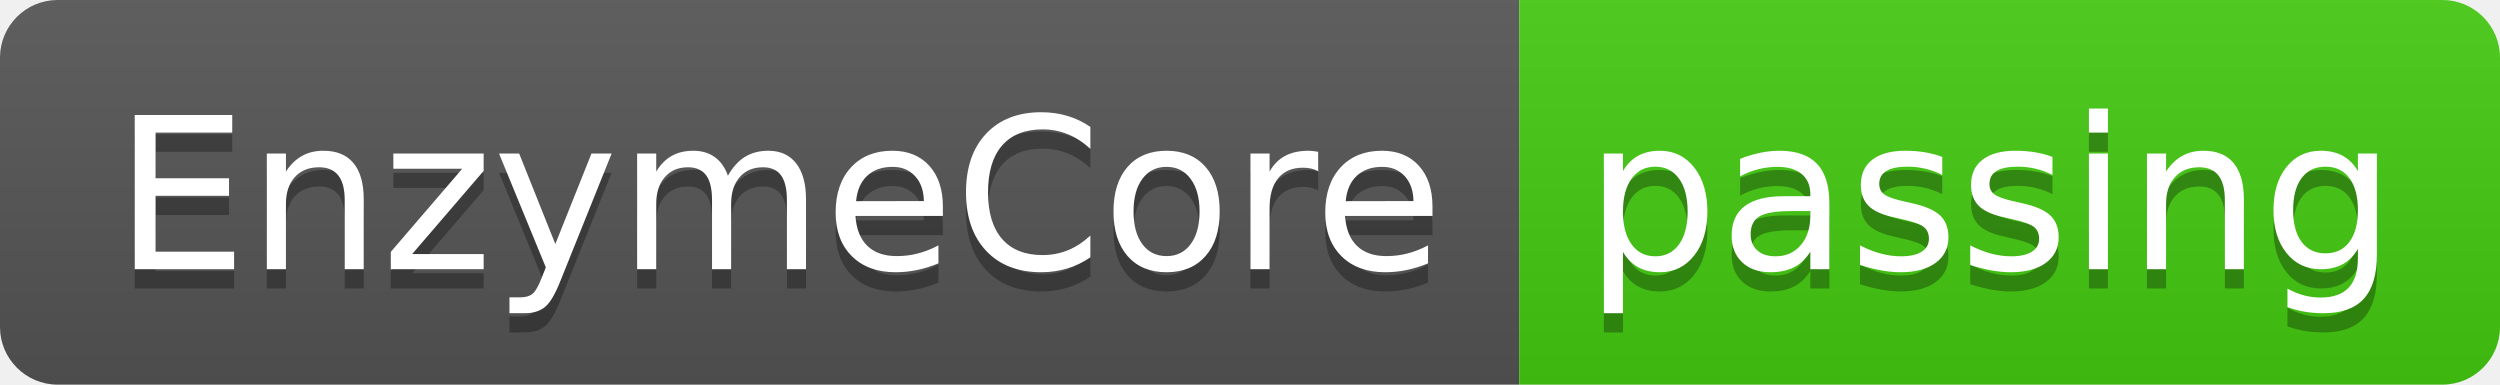
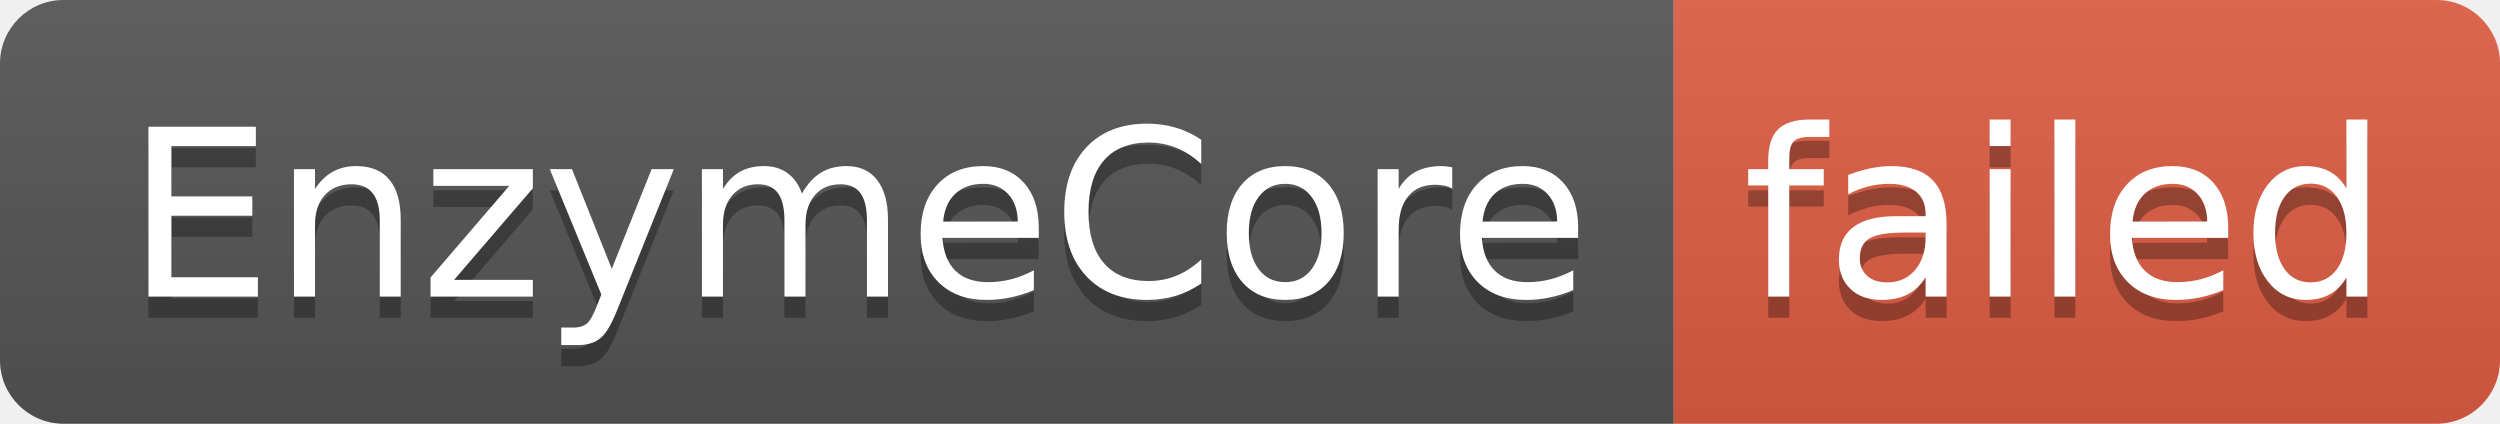
- <svg xmlns="http://www.w3.org/2000/svg" width="130" height="20" role="img" aria-label="EnzymeCore: passing">
+ <svg xmlns="http://www.w3.org/2000/svg" width="118" height="20" role="img" aria-label="EnzymeCore: failed">
  <linearGradient id="s" x2="0" y2="100%">
    <stop offset="0" stop-color="#bbb" stop-opacity=".1" />
    <stop offset="1" stop-opacity=".1" />
  </linearGradient>
  <clipPath id="r">
-     <rect width="130" height="20" rx="3" fill="#fff" />
+     <rect width="118" height="20" rx="3" fill="#fff" />
  </clipPath>
  <g clip-path="url(#r)">
    <rect width="79" height="20" fill="#555" />
-     <rect x="79" width="51" height="20" fill="#4c1" />
-     <rect width="130" height="20" fill="url(#s)" />
+     <rect x="79" width="39" height="20" fill="#e05d44" />
+     <rect width="118" height="20" fill="url(#s)" />
  </g>
  <g fill="#fff" text-anchor="middle" font-family="Verdana,Geneva,DejaVu Sans,sans-serif" text-rendering="geometricPrecision" font-size="110">
    <text aria-hidden="true" x="405" y="150" fill="#010101" fill-opacity=".3" transform="scale(.1)" textLength="690">EnzymeCore</text>
    <text x="405" y="140" transform="scale(.1)" fill="#fff" textLength="690">EnzymeCore</text>
-     <text aria-hidden="true" x="1035" y="150" fill="#010101" fill-opacity=".3" transform="scale(.1)" textLength="410">passing</text>
-     <text x="1035" y="140" transform="scale(.1)" fill="#fff" textLength="410">passing</text>
+     <text aria-hidden="true" x="975" y="150" fill="#010101" fill-opacity=".3" transform="scale(.1)" textLength="290">failed</text>
+     <text x="975" y="140" transform="scale(.1)" fill="#fff" textLength="290">failed</text>
  </g>
</svg>
